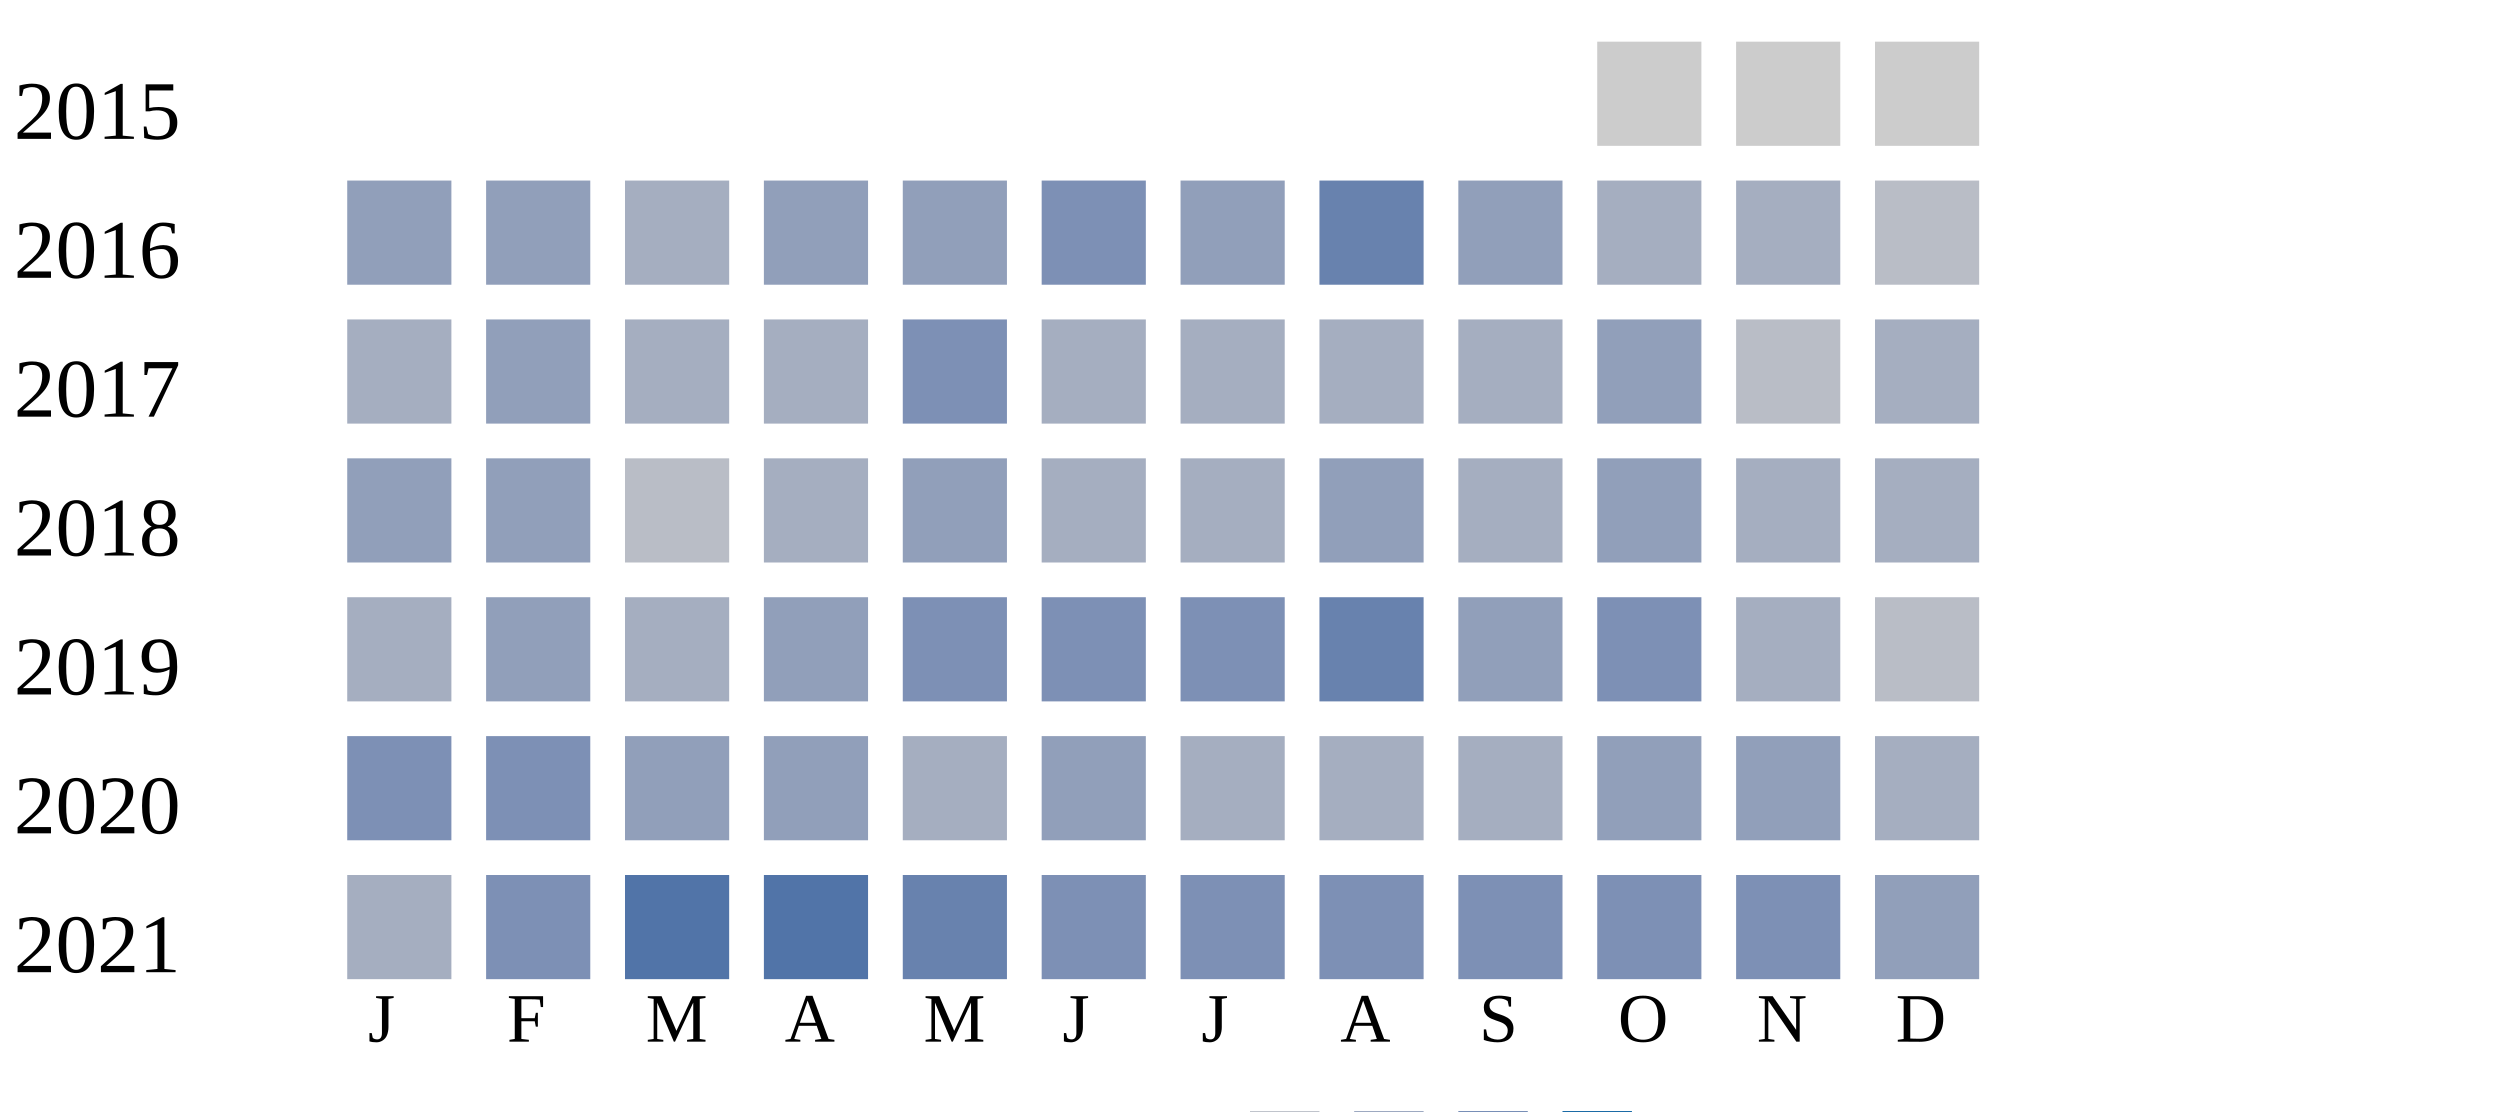
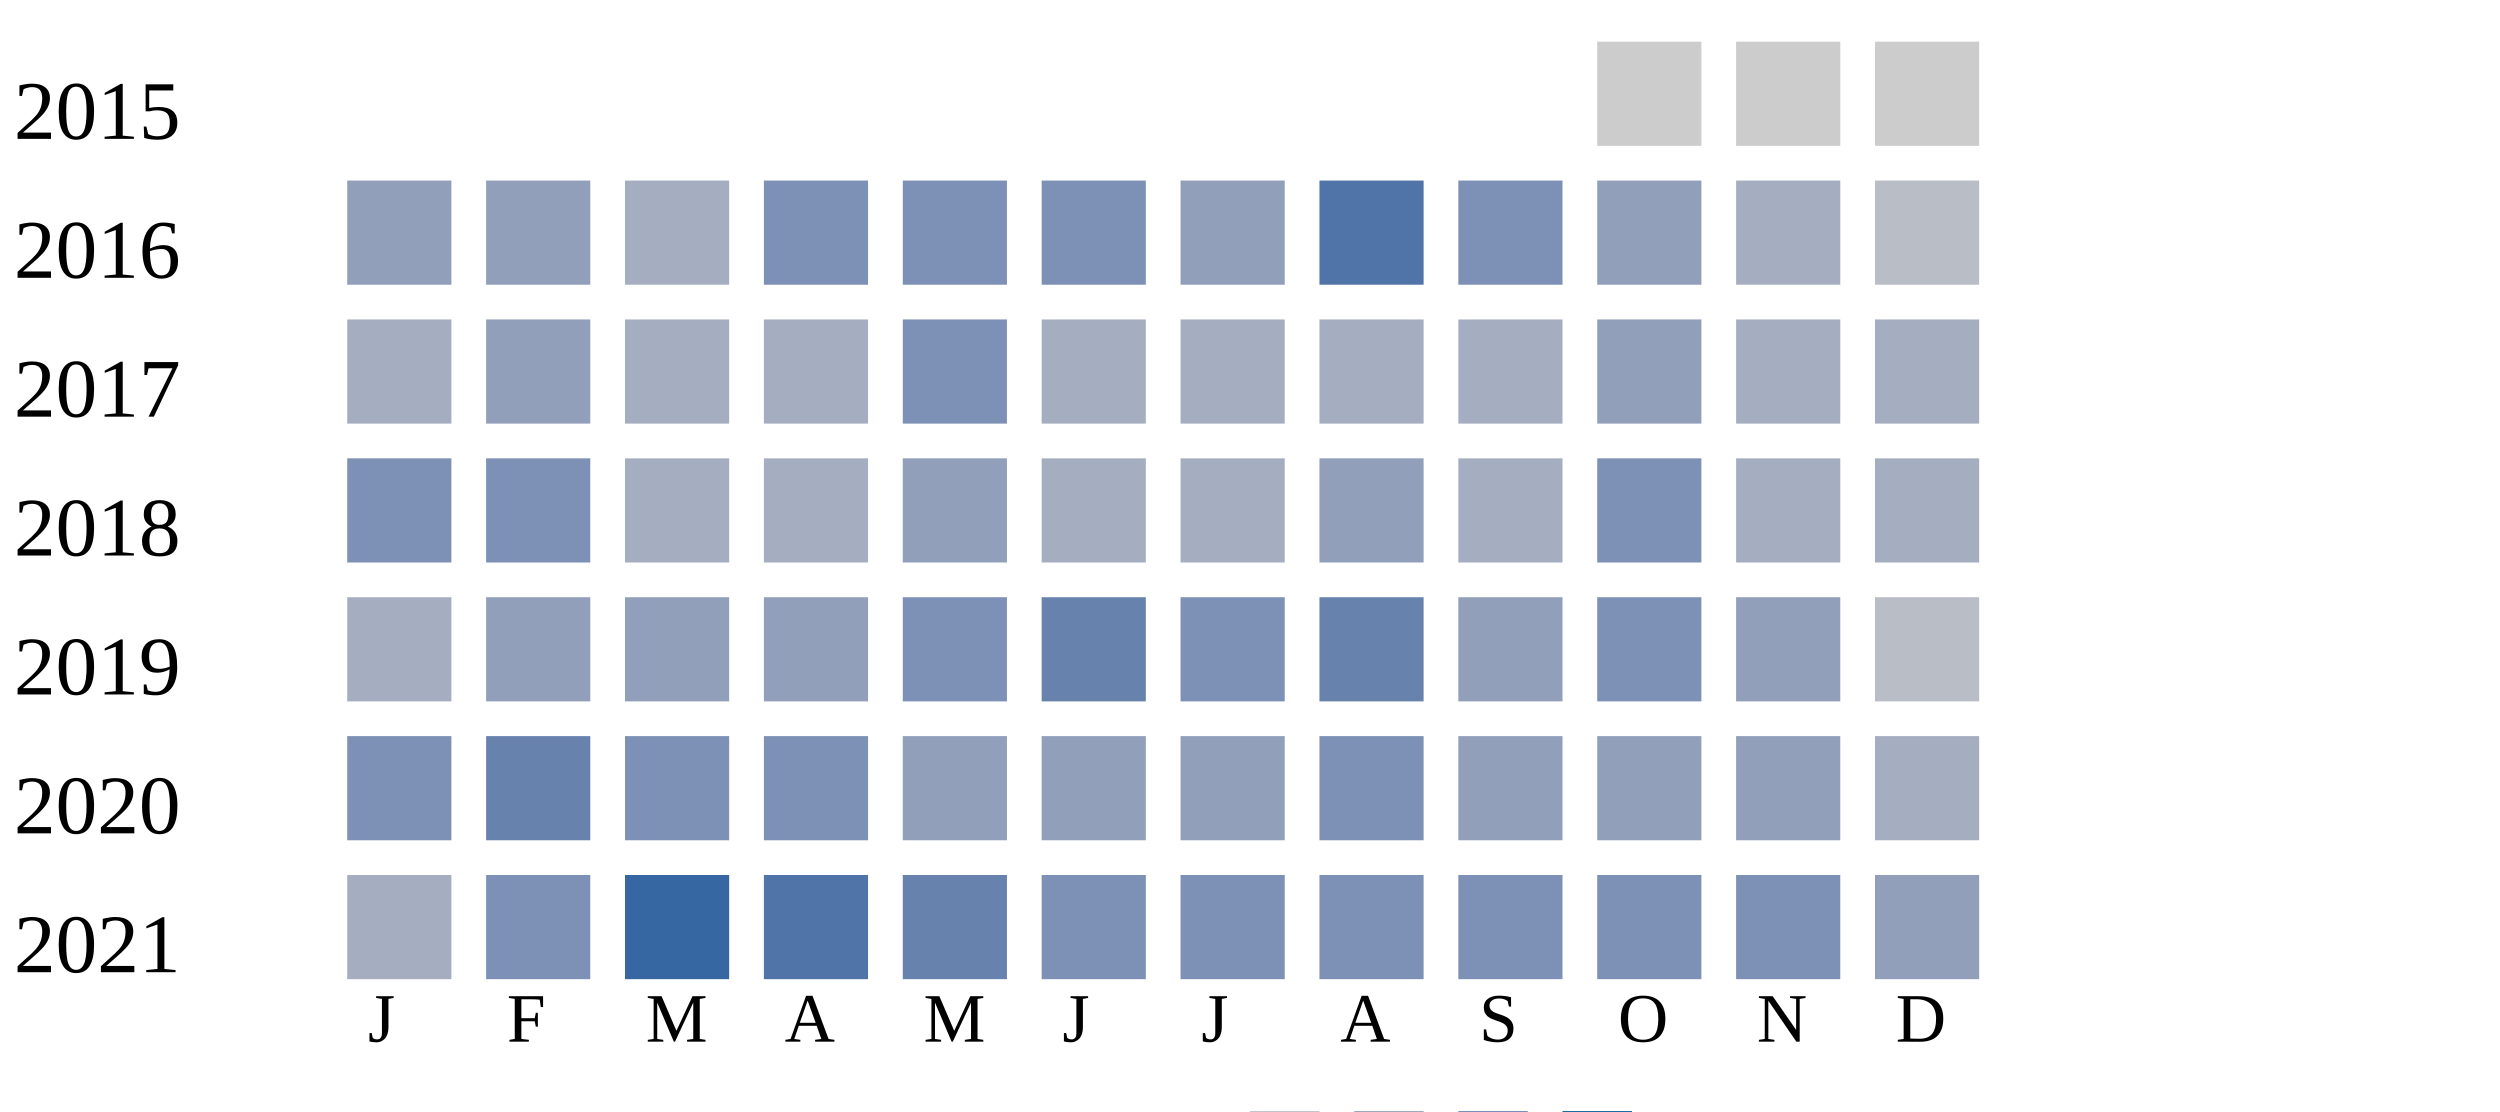
<svg xmlns="http://www.w3.org/2000/svg" width="360" height="160">
  <g transform="translate(0 0)">
    <text x="2" y="20">2015</text>
    <rect x="230" y="6" width="15" height="15" fill="#cccccc" />
    <rect x="250" y="6" width="15" height="15" fill="#cccccc" />
    <rect x="270" y="6" width="15" height="15" fill="#cccccc" />
  </g>
  <g transform="translate(0 20)">
    <text x="2" y="20">2016</text>
    <rect x="50" y="6" width="15" height="15" fill="#919fba" />
    <rect x="70" y="6" width="15" height="15" fill="#919fba" />
    <rect x="90" y="6" width="15" height="15" fill="#a5aec0" />
-     <rect x="110" y="6" width="15" height="15" fill="#919fba" />
-     <rect x="130" y="6" width="15" height="15" fill="#919fba" />
+     <rect x="110" y="6" width="15" height="15" fill="#7d90b5" />
+     <rect x="130" y="6" width="15" height="15" fill="#7d90b5" />
    <rect x="150" y="6" width="15" height="15" fill="#7d90b5" />
    <rect x="170" y="6" width="15" height="15" fill="#919fba" />
-     <rect x="190" y="6" width="15" height="15" fill="#6882ae" />
-     <rect x="210" y="6" width="15" height="15" fill="#919fba" />
-     <rect x="230" y="6" width="15" height="15" fill="#a5aec0" />
+     <rect x="190" y="6" width="15" height="15" fill="#5174a8" />
+     <rect x="210" y="6" width="15" height="15" fill="#7d90b5" />
+     <rect x="230" y="6" width="15" height="15" fill="#919fba" />
    <rect x="250" y="6" width="15" height="15" fill="#a5aec0" />
    <rect x="270" y="6" width="15" height="15" fill="#b9bdc6" />
  </g>
  <g transform="translate(0 40)">
    <text x="2" y="20">2017</text>
    <rect x="50" y="6" width="15" height="15" fill="#a5aec0" />
    <rect x="70" y="6" width="15" height="15" fill="#919fba" />
    <rect x="90" y="6" width="15" height="15" fill="#a5aec0" />
    <rect x="110" y="6" width="15" height="15" fill="#a5aec0" />
    <rect x="130" y="6" width="15" height="15" fill="#7d90b5" />
    <rect x="150" y="6" width="15" height="15" fill="#a5aec0" />
    <rect x="170" y="6" width="15" height="15" fill="#a5aec0" />
    <rect x="190" y="6" width="15" height="15" fill="#a5aec0" />
    <rect x="210" y="6" width="15" height="15" fill="#a5aec0" />
    <rect x="230" y="6" width="15" height="15" fill="#919fba" />
-     <rect x="250" y="6" width="15" height="15" fill="#b9bdc6" />
+     <rect x="250" y="6" width="15" height="15" fill="#a5aec0" />
    <rect x="270" y="6" width="15" height="15" fill="#a5aec0" />
  </g>
  <g transform="translate(0 60)">
    <text x="2" y="20">2018</text>
-     <rect x="50" y="6" width="15" height="15" fill="#919fba" />
-     <rect x="70" y="6" width="15" height="15" fill="#919fba" />
-     <rect x="90" y="6" width="15" height="15" fill="#b9bdc6" />
+     <rect x="50" y="6" width="15" height="15" fill="#7d90b5" />
+     <rect x="70" y="6" width="15" height="15" fill="#7d90b5" />
+     <rect x="90" y="6" width="15" height="15" fill="#a5aec0" />
    <rect x="110" y="6" width="15" height="15" fill="#a5aec0" />
    <rect x="130" y="6" width="15" height="15" fill="#919fba" />
    <rect x="150" y="6" width="15" height="15" fill="#a5aec0" />
    <rect x="170" y="6" width="15" height="15" fill="#a5aec0" />
    <rect x="190" y="6" width="15" height="15" fill="#919fba" />
    <rect x="210" y="6" width="15" height="15" fill="#a5aec0" />
-     <rect x="230" y="6" width="15" height="15" fill="#919fba" />
+     <rect x="230" y="6" width="15" height="15" fill="#7d90b5" />
    <rect x="250" y="6" width="15" height="15" fill="#a5aec0" />
    <rect x="270" y="6" width="15" height="15" fill="#a5aec0" />
  </g>
  <g transform="translate(0 80)">
    <text x="2" y="20">2019</text>
    <rect x="50" y="6" width="15" height="15" fill="#a5aec0" />
    <rect x="70" y="6" width="15" height="15" fill="#919fba" />
-     <rect x="90" y="6" width="15" height="15" fill="#a5aec0" />
+     <rect x="90" y="6" width="15" height="15" fill="#919fba" />
    <rect x="110" y="6" width="15" height="15" fill="#919fba" />
    <rect x="130" y="6" width="15" height="15" fill="#7d90b5" />
-     <rect x="150" y="6" width="15" height="15" fill="#7d90b5" />
+     <rect x="150" y="6" width="15" height="15" fill="#6882ae" />
    <rect x="170" y="6" width="15" height="15" fill="#7d90b5" />
    <rect x="190" y="6" width="15" height="15" fill="#6882ae" />
    <rect x="210" y="6" width="15" height="15" fill="#919fba" />
    <rect x="230" y="6" width="15" height="15" fill="#7d90b5" />
-     <rect x="250" y="6" width="15" height="15" fill="#a5aec0" />
+     <rect x="250" y="6" width="15" height="15" fill="#919fba" />
    <rect x="270" y="6" width="15" height="15" fill="#b9bdc6" />
  </g>
  <g transform="translate(0 100)">
    <text x="2" y="20">2020</text>
    <rect x="50" y="6" width="15" height="15" fill="#7d90b5" />
-     <rect x="70" y="6" width="15" height="15" fill="#7d90b5" />
-     <rect x="90" y="6" width="15" height="15" fill="#919fba" />
-     <rect x="110" y="6" width="15" height="15" fill="#919fba" />
-     <rect x="130" y="6" width="15" height="15" fill="#a5aec0" />
+     <rect x="70" y="6" width="15" height="15" fill="#6882ae" />
+     <rect x="90" y="6" width="15" height="15" fill="#7d90b5" />
+     <rect x="110" y="6" width="15" height="15" fill="#7d90b5" />
+     <rect x="130" y="6" width="15" height="15" fill="#919fba" />
    <rect x="150" y="6" width="15" height="15" fill="#919fba" />
-     <rect x="170" y="6" width="15" height="15" fill="#a5aec0" />
-     <rect x="190" y="6" width="15" height="15" fill="#a5aec0" />
-     <rect x="210" y="6" width="15" height="15" fill="#a5aec0" />
+     <rect x="170" y="6" width="15" height="15" fill="#919fba" />
+     <rect x="190" y="6" width="15" height="15" fill="#7d90b5" />
+     <rect x="210" y="6" width="15" height="15" fill="#919fba" />
    <rect x="230" y="6" width="15" height="15" fill="#919fba" />
    <rect x="250" y="6" width="15" height="15" fill="#919fba" />
    <rect x="270" y="6" width="15" height="15" fill="#a5aec0" />
  </g>
  <g transform="translate(0 120)">
    <text x="2" y="20">2021</text>
    <rect x="50" y="6" width="15" height="15" fill="#a5aec0" />
    <rect x="70" y="6" width="15" height="15" fill="#7d90b5" />
-     <rect x="90" y="6" width="15" height="15" fill="#5174a8" />
+     <rect x="90" y="6" width="15" height="15" fill="#3667a2" />
    <rect x="110" y="6" width="15" height="15" fill="#5174a8" />
    <rect x="130" y="6" width="15" height="15" fill="#6882ae" />
    <rect x="150" y="6" width="15" height="15" fill="#7d90b5" />
    <rect x="170" y="6" width="15" height="15" fill="#7d90b5" />
    <rect x="190" y="6" width="15" height="15" fill="#7d90b5" />
    <rect x="210" y="6" width="15" height="15" fill="#7d90b5" />
    <rect x="230" y="6" width="15" height="15" fill="#7d90b5" />
    <rect x="250" y="6" width="15" height="15" fill="#7d90b5" />
    <rect x="270" y="6" width="15" height="15" fill="#919fba" />
  </g>
  <text style="font-size: 10px; text-align: center" x="53" y="150">J</text>
  <text style="font-size: 10px; text-align: center" x="73" y="150">F</text>
  <text style="font-size: 10px; text-align: center" x="93" y="150">M</text>
  <text style="font-size: 10px; text-align: center" x="113" y="150">A</text>
  <text style="font-size: 10px; text-align: center" x="133" y="150">M</text>
  <text style="font-size: 10px; text-align: center" x="153" y="150">J</text>
  <text style="font-size: 10px; text-align: center" x="173" y="150">J</text>
  <text style="font-size: 10px; text-align: center" x="193" y="150">A</text>
  <text style="font-size: 10px; text-align: center" x="213" y="150">S</text>
  <text style="font-size: 10px; text-align: center" x="233" y="150">O</text>
  <text style="font-size: 10px; text-align: center" x="253" y="150">N</text>
  <text style="font-size: 10px; text-align: center" x="273" y="150">D</text>
  <text style="font-size: 10px;" x="155" y="169">Less</text>
  <rect fill="#b9bdc6" width="10" height="10" x="180" y="160" />
  <rect fill="#919fba" width="10" height="10" x="195" y="160" />
  <rect fill="#6882ae" width="10" height="10" x="210" y="160" />
  <rect fill="#005a9c" width="10" height="10" x="225" y="160" />
  <text x="240" y="169" style="font-size: 10px;">More</text>
</svg>
